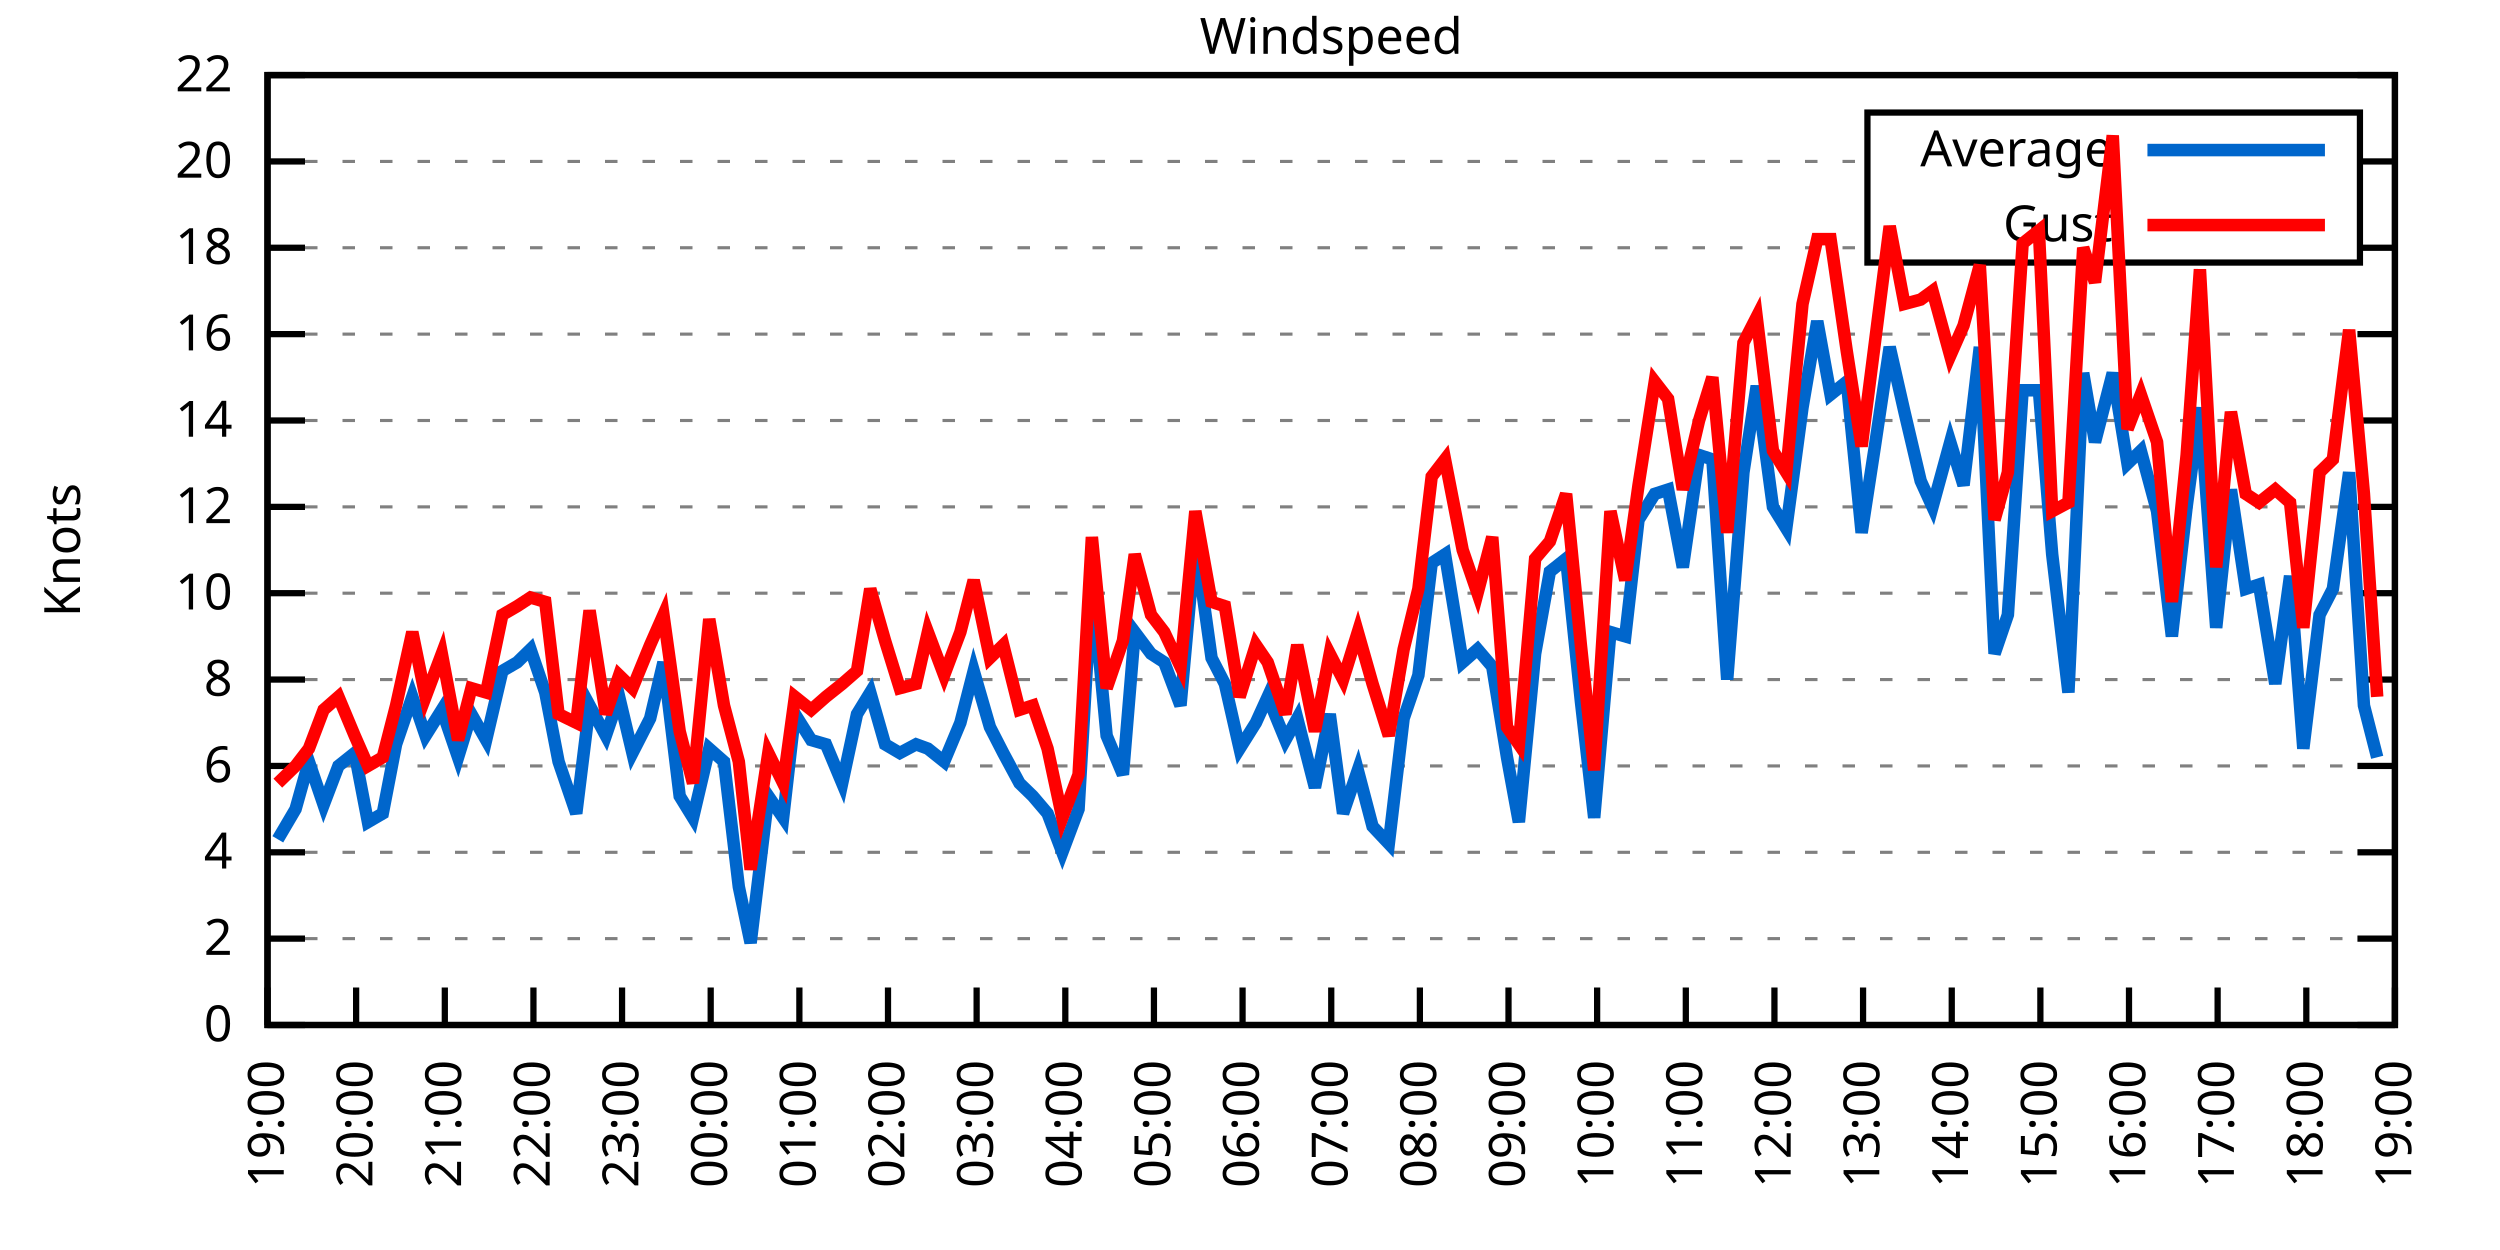
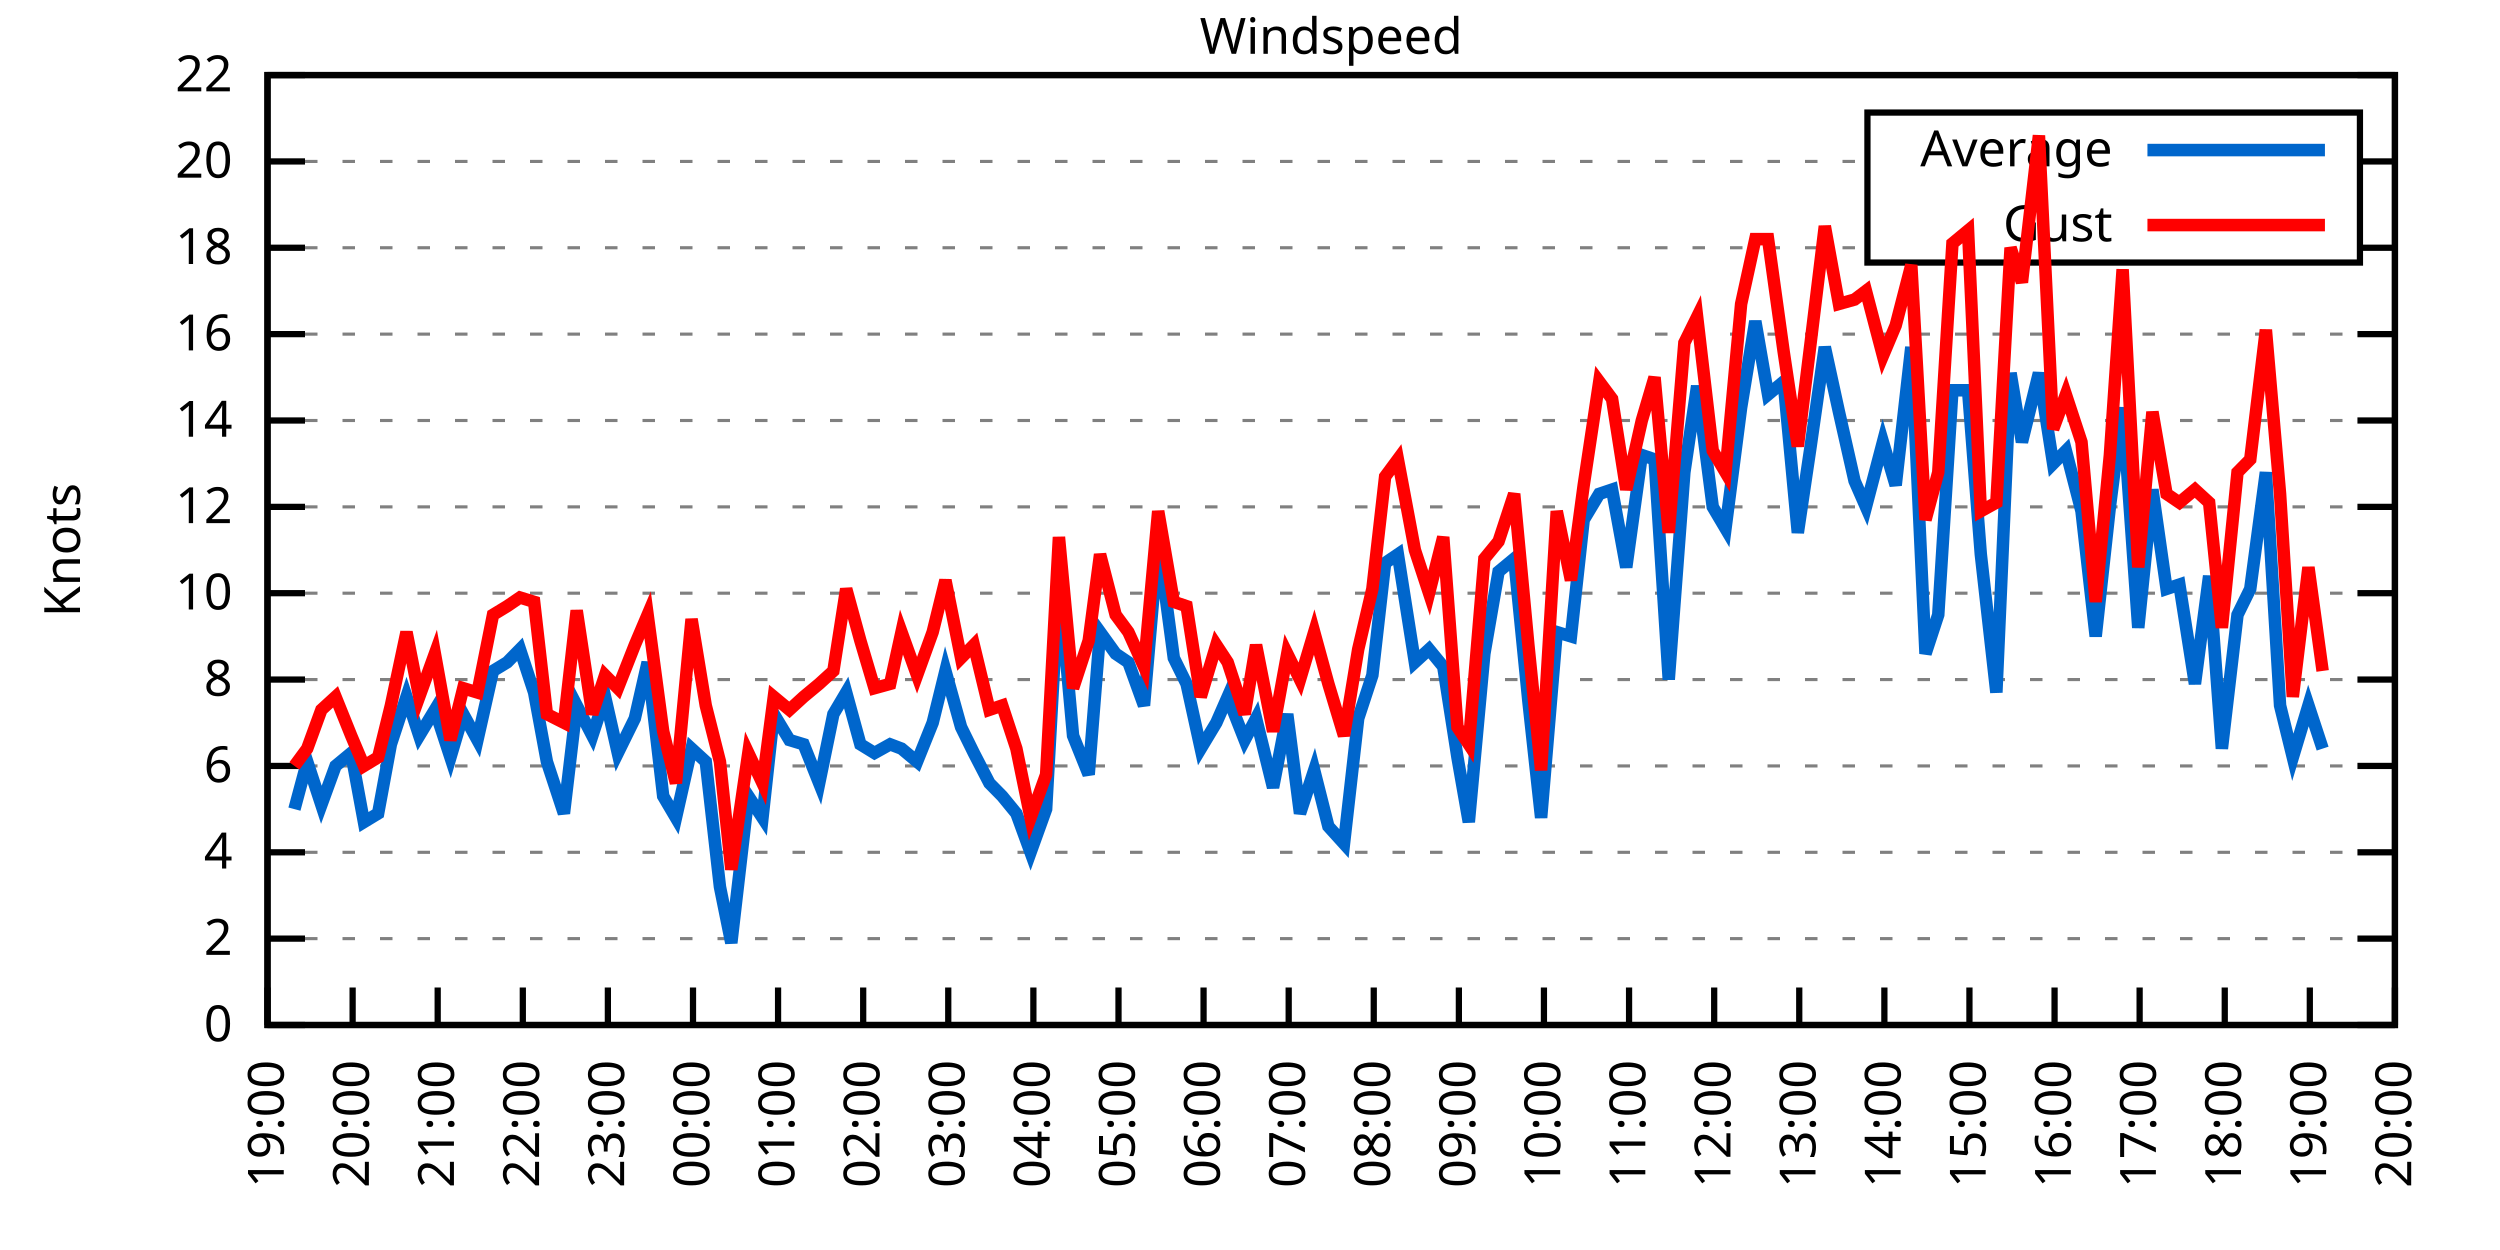
<svg xmlns="http://www.w3.org/2000/svg" xmlns:xlink="http://www.w3.org/1999/xlink" width="400" height="200" viewBox="0 0 400 200">
  <g id="gnuplot_canvas">
    <rect x="0" y="0" width="400" height="200" fill="none" />
    <defs>
      <circle id="gpDot" r="0.5" stroke-width="0.5" stroke="currentColor" />
      <path id="gpPt0" stroke-width="0.333" stroke="currentColor" d="M-1,0 h2 M0,-1 v2" />
      <path id="gpPt1" stroke-width="0.333" stroke="currentColor" d="M-1,-1 L1,1 M1,-1 L-1,1" />
      <path id="gpPt2" stroke-width="0.333" stroke="currentColor" d="M-1,0 L1,0 M0,-1 L0,1 M-1,-1 L1,1 M-1,1 L1,-1" />
      <rect id="gpPt3" stroke-width="0.333" stroke="currentColor" x="-1" y="-1" width="2" height="2" />
      <rect id="gpPt4" stroke-width="0.333" stroke="currentColor" fill="currentColor" x="-1" y="-1" width="2" height="2" />
      <circle id="gpPt5" stroke-width="0.333" stroke="currentColor" cx="0" cy="0" r="1" />
      <use xlink:href="#gpPt5" id="gpPt6" fill="currentColor" stroke="none" />
      <path id="gpPt7" stroke-width="0.333" stroke="currentColor" d="M0,-1.33 L-1.33,0.67 L1.33,0.67 z" />
      <use xlink:href="#gpPt7" id="gpPt8" fill="currentColor" stroke="none" />
      <use xlink:href="#gpPt7" id="gpPt9" stroke="currentColor" transform="rotate(180)" />
      <use xlink:href="#gpPt9" id="gpPt10" fill="currentColor" stroke="none" />
      <use xlink:href="#gpPt3" id="gpPt11" stroke="currentColor" transform="rotate(45)" />
      <use xlink:href="#gpPt11" id="gpPt12" fill="currentColor" stroke="none" />
      <path id="gpPt13" stroke-width="0.333" stroke="currentColor" d="M0,1.330 L1.265,0.411 L0.782,-1.067 L-0.782,-1.076 L-1.265,0.411 z" />
      <use xlink:href="#gpPt13" id="gpPt14" fill="currentColor" stroke="none" />
      <filter id="textbox" filterUnits="objectBoundingBox" x="0" y="0" height="1" width="1">
        <feFlood flood-color="white" flood-opacity="1" result="bgnd" />
        <feComposite in="SourceGraphic" in2="bgnd" operator="atop" />
      </filter>
      <filter id="greybox" filterUnits="objectBoundingBox" x="0" y="0" height="1" width="1">
        <feFlood flood-color="lightgrey" flood-opacity="1" result="grey" />
        <feComposite in="SourceGraphic" in2="grey" operator="atop" />
      </filter>
    </defs>
    <g fill="none" color="white" stroke="currentColor" stroke-width="1.00" stroke-linecap="butt" stroke-linejoin="miter">
</g>
    <g fill="none" color="black" stroke="currentColor" stroke-width="1.00" stroke-linecap="butt" stroke-linejoin="miter">
      <g stroke="none" shape-rendering="crispEdges">
        <polygon fill="rgb(255, 255, 255)" points="42.80,164.00 383.18,164.00 383.18,12.02 42.80,12.02 " />
      </g>
    </g>
    <g fill="none" color="black" stroke="currentColor" stroke-width="1.00" stroke-linecap="butt" stroke-linejoin="miter">
</g>
    <g fill="none" color="black" stroke="black" stroke-width="0.50" stroke-linecap="butt" stroke-linejoin="miter">
</g>
    <g fill="none" color="gray" stroke="currentColor" stroke-width="0.50" stroke-linecap="butt" stroke-linejoin="miter">
      <path stroke="gray" stroke-dasharray="2,4" class="gridline" d="M42.80,164.00 L383.19,164.00  " />
    </g>
    <g fill="none" color="gray" stroke="gray" stroke-width="1.00" stroke-linecap="butt" stroke-linejoin="miter">
</g>
    <g fill="none" color="black" stroke="currentColor" stroke-width="1.00" stroke-linecap="butt" stroke-linejoin="miter">
      <path stroke="black" d="M42.80,164.00 L48.80,164.00 M383.19,164.00 L377.19,164.00  " />
      <g transform="translate(37.20,166.60)" stroke="none" fill="black" font-family="Sans" font-size="8.00" text-anchor="end">
        <text>
          <tspan font-family="Sans"> 0</tspan>
        </text>
      </g>
    </g>
    <g fill="none" color="black" stroke="currentColor" stroke-width="1.00" stroke-linecap="butt" stroke-linejoin="miter">
</g>
    <g fill="none" color="black" stroke="black" stroke-width="0.50" stroke-linecap="butt" stroke-linejoin="miter">
</g>
    <g fill="none" color="gray" stroke="currentColor" stroke-width="0.50" stroke-linecap="butt" stroke-linejoin="miter">
      <path stroke="gray" stroke-dasharray="2,4" class="gridline" d="M42.80,150.18 L383.19,150.18  " />
    </g>
    <g fill="none" color="gray" stroke="gray" stroke-width="1.00" stroke-linecap="butt" stroke-linejoin="miter">
</g>
    <g fill="none" color="black" stroke="currentColor" stroke-width="1.00" stroke-linecap="butt" stroke-linejoin="miter">
      <path stroke="black" d="M42.80,150.18 L48.80,150.18 M383.19,150.18 L377.19,150.18  " />
      <g transform="translate(37.20,152.78)" stroke="none" fill="black" font-family="Sans" font-size="8.00" text-anchor="end">
        <text>
          <tspan font-family="Sans"> 2</tspan>
        </text>
      </g>
    </g>
    <g fill="none" color="black" stroke="currentColor" stroke-width="1.00" stroke-linecap="butt" stroke-linejoin="miter">
</g>
    <g fill="none" color="black" stroke="black" stroke-width="0.50" stroke-linecap="butt" stroke-linejoin="miter">
</g>
    <g fill="none" color="gray" stroke="currentColor" stroke-width="0.50" stroke-linecap="butt" stroke-linejoin="miter">
      <path stroke="gray" stroke-dasharray="2,4" class="gridline" d="M42.80,136.37 L383.19,136.37  " />
    </g>
    <g fill="none" color="gray" stroke="gray" stroke-width="1.00" stroke-linecap="butt" stroke-linejoin="miter">
</g>
    <g fill="none" color="black" stroke="currentColor" stroke-width="1.00" stroke-linecap="butt" stroke-linejoin="miter">
      <path stroke="black" d="M42.80,136.37 L48.80,136.37 M383.19,136.37 L377.19,136.37  " />
      <g transform="translate(37.20,138.97)" stroke="none" fill="black" font-family="Sans" font-size="8.00" text-anchor="end">
        <text>
          <tspan font-family="Sans"> 4</tspan>
        </text>
      </g>
    </g>
    <g fill="none" color="black" stroke="currentColor" stroke-width="1.00" stroke-linecap="butt" stroke-linejoin="miter">
</g>
    <g fill="none" color="black" stroke="black" stroke-width="0.50" stroke-linecap="butt" stroke-linejoin="miter">
</g>
    <g fill="none" color="gray" stroke="currentColor" stroke-width="0.50" stroke-linecap="butt" stroke-linejoin="miter">
      <path stroke="gray" stroke-dasharray="2,4" class="gridline" d="M42.80,122.55 L383.19,122.55  " />
    </g>
    <g fill="none" color="gray" stroke="gray" stroke-width="1.00" stroke-linecap="butt" stroke-linejoin="miter">
</g>
    <g fill="none" color="black" stroke="currentColor" stroke-width="1.00" stroke-linecap="butt" stroke-linejoin="miter">
      <path stroke="black" d="M42.80,122.55 L48.80,122.55 M383.19,122.55 L377.19,122.55  " />
      <g transform="translate(37.20,125.15)" stroke="none" fill="black" font-family="Sans" font-size="8.00" text-anchor="end">
        <text>
          <tspan font-family="Sans"> 6</tspan>
        </text>
      </g>
    </g>
    <g fill="none" color="black" stroke="currentColor" stroke-width="1.00" stroke-linecap="butt" stroke-linejoin="miter">
</g>
    <g fill="none" color="black" stroke="black" stroke-width="0.50" stroke-linecap="butt" stroke-linejoin="miter">
</g>
    <g fill="none" color="gray" stroke="currentColor" stroke-width="0.50" stroke-linecap="butt" stroke-linejoin="miter">
      <path stroke="gray" stroke-dasharray="2,4" class="gridline" d="M42.80,108.73 L383.19,108.73  " />
    </g>
    <g fill="none" color="gray" stroke="gray" stroke-width="1.00" stroke-linecap="butt" stroke-linejoin="miter">
</g>
    <g fill="none" color="black" stroke="currentColor" stroke-width="1.00" stroke-linecap="butt" stroke-linejoin="miter">
      <path stroke="black" d="M42.80,108.73 L48.80,108.73 M383.19,108.73 L377.19,108.73  " />
      <g transform="translate(37.20,111.33)" stroke="none" fill="black" font-family="Sans" font-size="8.00" text-anchor="end">
        <text>
          <tspan font-family="Sans"> 8</tspan>
        </text>
      </g>
    </g>
    <g fill="none" color="black" stroke="currentColor" stroke-width="1.00" stroke-linecap="butt" stroke-linejoin="miter">
</g>
    <g fill="none" color="black" stroke="black" stroke-width="0.50" stroke-linecap="butt" stroke-linejoin="miter">
</g>
    <g fill="none" color="gray" stroke="currentColor" stroke-width="0.50" stroke-linecap="butt" stroke-linejoin="miter">
      <path stroke="gray" stroke-dasharray="2,4" class="gridline" d="M42.80,94.91 L383.19,94.91  " />
    </g>
    <g fill="none" color="gray" stroke="gray" stroke-width="1.00" stroke-linecap="butt" stroke-linejoin="miter">
</g>
    <g fill="none" color="black" stroke="currentColor" stroke-width="1.00" stroke-linecap="butt" stroke-linejoin="miter">
      <path stroke="black" d="M42.80,94.91 L48.80,94.91 M383.19,94.91 L377.19,94.91  " />
      <g transform="translate(37.20,97.51)" stroke="none" fill="black" font-family="Sans" font-size="8.00" text-anchor="end">
        <text>
          <tspan font-family="Sans"> 10</tspan>
        </text>
      </g>
    </g>
    <g fill="none" color="black" stroke="currentColor" stroke-width="1.00" stroke-linecap="butt" stroke-linejoin="miter">
</g>
    <g fill="none" color="black" stroke="black" stroke-width="0.50" stroke-linecap="butt" stroke-linejoin="miter">
</g>
    <g fill="none" color="gray" stroke="currentColor" stroke-width="0.50" stroke-linecap="butt" stroke-linejoin="miter">
      <path stroke="gray" stroke-dasharray="2,4" class="gridline" d="M42.80,81.10 L383.19,81.10  " />
    </g>
    <g fill="none" color="gray" stroke="gray" stroke-width="1.00" stroke-linecap="butt" stroke-linejoin="miter">
</g>
    <g fill="none" color="black" stroke="currentColor" stroke-width="1.00" stroke-linecap="butt" stroke-linejoin="miter">
      <path stroke="black" d="M42.80,81.10 L48.80,81.10 M383.19,81.10 L377.19,81.10  " />
      <g transform="translate(37.20,83.70)" stroke="none" fill="black" font-family="Sans" font-size="8.00" text-anchor="end">
        <text>
          <tspan font-family="Sans"> 12</tspan>
        </text>
      </g>
    </g>
    <g fill="none" color="black" stroke="currentColor" stroke-width="1.00" stroke-linecap="butt" stroke-linejoin="miter">
</g>
    <g fill="none" color="black" stroke="black" stroke-width="0.50" stroke-linecap="butt" stroke-linejoin="miter">
</g>
    <g fill="none" color="gray" stroke="currentColor" stroke-width="0.50" stroke-linecap="butt" stroke-linejoin="miter">
      <path stroke="gray" stroke-dasharray="2,4" class="gridline" d="M42.80,67.28 L383.19,67.28  " />
    </g>
    <g fill="none" color="gray" stroke="gray" stroke-width="1.00" stroke-linecap="butt" stroke-linejoin="miter">
</g>
    <g fill="none" color="black" stroke="currentColor" stroke-width="1.00" stroke-linecap="butt" stroke-linejoin="miter">
      <path stroke="black" d="M42.80,67.28 L48.80,67.28 M383.19,67.28 L377.19,67.28  " />
      <g transform="translate(37.20,69.88)" stroke="none" fill="black" font-family="Sans" font-size="8.00" text-anchor="end">
        <text>
          <tspan font-family="Sans"> 14</tspan>
        </text>
      </g>
    </g>
    <g fill="none" color="black" stroke="currentColor" stroke-width="1.00" stroke-linecap="butt" stroke-linejoin="miter">
</g>
    <g fill="none" color="black" stroke="black" stroke-width="0.50" stroke-linecap="butt" stroke-linejoin="miter">
</g>
    <g fill="none" color="gray" stroke="currentColor" stroke-width="0.50" stroke-linecap="butt" stroke-linejoin="miter">
      <path stroke="gray" stroke-dasharray="2,4" class="gridline" d="M42.80,53.46 L383.19,53.46  " />
    </g>
    <g fill="none" color="gray" stroke="gray" stroke-width="1.00" stroke-linecap="butt" stroke-linejoin="miter">
</g>
    <g fill="none" color="black" stroke="currentColor" stroke-width="1.00" stroke-linecap="butt" stroke-linejoin="miter">
      <path stroke="black" d="M42.80,53.46 L48.80,53.46 M383.19,53.46 L377.19,53.46  " />
      <g transform="translate(37.20,56.06)" stroke="none" fill="black" font-family="Sans" font-size="8.00" text-anchor="end">
        <text>
          <tspan font-family="Sans"> 16</tspan>
        </text>
      </g>
    </g>
    <g fill="none" color="black" stroke="currentColor" stroke-width="1.00" stroke-linecap="butt" stroke-linejoin="miter">
</g>
    <g fill="none" color="black" stroke="black" stroke-width="0.50" stroke-linecap="butt" stroke-linejoin="miter">
</g>
    <g fill="none" color="gray" stroke="currentColor" stroke-width="0.50" stroke-linecap="butt" stroke-linejoin="miter">
      <path stroke="gray" stroke-dasharray="2,4" class="gridline" d="M42.80,39.64 L298.79,39.64 M377.59,39.64 L383.19,39.64  " />
    </g>
    <g fill="none" color="gray" stroke="gray" stroke-width="1.00" stroke-linecap="butt" stroke-linejoin="miter">
</g>
    <g fill="none" color="black" stroke="currentColor" stroke-width="1.00" stroke-linecap="butt" stroke-linejoin="miter">
      <path stroke="black" d="M42.80,39.64 L48.80,39.64 M383.19,39.64 L377.19,39.64  " />
      <g transform="translate(37.20,42.24)" stroke="none" fill="black" font-family="Sans" font-size="8.00" text-anchor="end">
        <text>
          <tspan font-family="Sans"> 18</tspan>
        </text>
      </g>
    </g>
    <g fill="none" color="black" stroke="currentColor" stroke-width="1.00" stroke-linecap="butt" stroke-linejoin="miter">
</g>
    <g fill="none" color="black" stroke="black" stroke-width="0.50" stroke-linecap="butt" stroke-linejoin="miter">
</g>
    <g fill="none" color="gray" stroke="currentColor" stroke-width="0.50" stroke-linecap="butt" stroke-linejoin="miter">
      <path stroke="gray" stroke-dasharray="2,4" class="gridline" d="M42.80,25.83 L298.79,25.83 M377.59,25.83 L383.19,25.83  " />
    </g>
    <g fill="none" color="gray" stroke="gray" stroke-width="1.00" stroke-linecap="butt" stroke-linejoin="miter">
</g>
    <g fill="none" color="black" stroke="currentColor" stroke-width="1.00" stroke-linecap="butt" stroke-linejoin="miter">
      <path stroke="black" d="M42.80,25.83 L48.80,25.83 M383.19,25.83 L377.19,25.83  " />
      <g transform="translate(37.20,28.43)" stroke="none" fill="black" font-family="Sans" font-size="8.00" text-anchor="end">
        <text>
          <tspan font-family="Sans"> 20</tspan>
        </text>
      </g>
    </g>
    <g fill="none" color="black" stroke="currentColor" stroke-width="1.00" stroke-linecap="butt" stroke-linejoin="miter">
</g>
    <g fill="none" color="black" stroke="black" stroke-width="0.50" stroke-linecap="butt" stroke-linejoin="miter">
</g>
    <g fill="none" color="gray" stroke="currentColor" stroke-width="0.50" stroke-linecap="butt" stroke-linejoin="miter">
      <path stroke="gray" stroke-dasharray="2,4" class="gridline" d="M42.80,12.01 L383.19,12.01  " />
    </g>
    <g fill="none" color="gray" stroke="gray" stroke-width="1.00" stroke-linecap="butt" stroke-linejoin="miter">
</g>
    <g fill="none" color="black" stroke="currentColor" stroke-width="1.00" stroke-linecap="butt" stroke-linejoin="miter">
      <path stroke="black" d="M42.80,12.01 L48.80,12.01 M383.19,12.01 L377.19,12.01  " />
      <g transform="translate(37.20,14.61)" stroke="none" fill="black" font-family="Sans" font-size="8.00" text-anchor="end">
        <text>
          <tspan font-family="Sans"> 22</tspan>
        </text>
      </g>
    </g>
    <g fill="none" color="black" stroke="currentColor" stroke-width="1.00" stroke-linecap="butt" stroke-linejoin="miter">
      <path stroke="black" d="M42.80,164.00 L42.80,158.00  " />
      <g transform="translate(45.40,169.60) rotate(270.00)" stroke="none" fill="black" font-family="Sans" font-size="8.00" text-anchor="end">
        <text>
          <tspan font-family="Sans">19:00</tspan>
        </text>
      </g>
    </g>
    <g fill="none" color="black" stroke="currentColor" stroke-width="1.00" stroke-linecap="butt" stroke-linejoin="miter">
-       <path stroke="black" d="M56.98,164.00 L56.98,158.00  " />
-       <g transform="translate(59.58,169.60) rotate(270.00)" stroke="none" fill="black" font-family="Sans" font-size="8.00" text-anchor="end">
+       <path stroke="black" d="M56.42,164.00 L56.42,158.00  " />
+       <g transform="translate(59.02,169.60) rotate(270.00)" stroke="none" fill="black" font-family="Sans" font-size="8.00" text-anchor="end">
        <text>
          <tspan font-family="Sans">20:00</tspan>
        </text>
      </g>
    </g>
    <g fill="none" color="black" stroke="currentColor" stroke-width="1.00" stroke-linecap="butt" stroke-linejoin="miter">
-       <path stroke="black" d="M71.17,164.00 L71.17,158.00  " />
-       <g transform="translate(73.77,169.60) rotate(270.00)" stroke="none" fill="black" font-family="Sans" font-size="8.00" text-anchor="end">
+       <path stroke="black" d="M70.03,164.00 L70.03,158.00  " />
+       <g transform="translate(72.63,169.60) rotate(270.00)" stroke="none" fill="black" font-family="Sans" font-size="8.00" text-anchor="end">
        <text>
          <tspan font-family="Sans">21:00</tspan>
        </text>
      </g>
    </g>
    <g fill="none" color="black" stroke="currentColor" stroke-width="1.00" stroke-linecap="butt" stroke-linejoin="miter">
-       <path stroke="black" d="M85.35,164.00 L85.35,158.00  " />
-       <g transform="translate(87.95,169.60) rotate(270.00)" stroke="none" fill="black" font-family="Sans" font-size="8.00" text-anchor="end">
+       <path stroke="black" d="M83.65,164.00 L83.65,158.00  " />
+       <g transform="translate(86.25,169.60) rotate(270.00)" stroke="none" fill="black" font-family="Sans" font-size="8.00" text-anchor="end">
        <text>
          <tspan font-family="Sans">22:00</tspan>
        </text>
      </g>
    </g>
    <g fill="none" color="black" stroke="currentColor" stroke-width="1.00" stroke-linecap="butt" stroke-linejoin="miter">
-       <path stroke="black" d="M99.53,164.00 L99.53,158.00  " />
-       <g transform="translate(102.13,169.60) rotate(270.00)" stroke="none" fill="black" font-family="Sans" font-size="8.00" text-anchor="end">
+       <path stroke="black" d="M97.26,164.00 L97.26,158.00  " />
+       <g transform="translate(99.86,169.60) rotate(270.00)" stroke="none" fill="black" font-family="Sans" font-size="8.00" text-anchor="end">
        <text>
          <tspan font-family="Sans">23:00</tspan>
        </text>
      </g>
    </g>
    <g fill="none" color="black" stroke="currentColor" stroke-width="1.00" stroke-linecap="butt" stroke-linejoin="miter">
-       <path stroke="black" d="M113.71,164.00 L113.71,158.00  " />
-       <g transform="translate(116.31,169.60) rotate(270.00)" stroke="none" fill="black" font-family="Sans" font-size="8.00" text-anchor="end">
+       <path stroke="black" d="M110.88,164.00 L110.88,158.00  " />
+       <g transform="translate(113.48,169.60) rotate(270.00)" stroke="none" fill="black" font-family="Sans" font-size="8.00" text-anchor="end">
        <text>
          <tspan font-family="Sans">00:00</tspan>
        </text>
      </g>
    </g>
    <g fill="none" color="black" stroke="currentColor" stroke-width="1.00" stroke-linecap="butt" stroke-linejoin="miter">
-       <path stroke="black" d="M127.90,164.00 L127.90,158.00  " />
-       <g transform="translate(130.50,169.60) rotate(270.00)" stroke="none" fill="black" font-family="Sans" font-size="8.00" text-anchor="end">
+       <path stroke="black" d="M124.49,164.00 L124.49,158.00  " />
+       <g transform="translate(127.09,169.60) rotate(270.00)" stroke="none" fill="black" font-family="Sans" font-size="8.00" text-anchor="end">
        <text>
          <tspan font-family="Sans">01:00</tspan>
        </text>
      </g>
    </g>
    <g fill="none" color="black" stroke="currentColor" stroke-width="1.00" stroke-linecap="butt" stroke-linejoin="miter">
-       <path stroke="black" d="M142.08,164.00 L142.08,158.00  " />
-       <g transform="translate(144.68,169.60) rotate(270.00)" stroke="none" fill="black" font-family="Sans" font-size="8.00" text-anchor="end">
+       <path stroke="black" d="M138.11,164.00 L138.11,158.00  " />
+       <g transform="translate(140.71,169.60) rotate(270.00)" stroke="none" fill="black" font-family="Sans" font-size="8.00" text-anchor="end">
        <text>
          <tspan font-family="Sans">02:00</tspan>
        </text>
      </g>
    </g>
    <g fill="none" color="black" stroke="currentColor" stroke-width="1.00" stroke-linecap="butt" stroke-linejoin="miter">
-       <path stroke="black" d="M156.26,164.00 L156.26,158.00  " />
-       <g transform="translate(158.86,169.60) rotate(270.00)" stroke="none" fill="black" font-family="Sans" font-size="8.00" text-anchor="end">
+       <path stroke="black" d="M151.72,164.00 L151.72,158.00  " />
+       <g transform="translate(154.32,169.60) rotate(270.00)" stroke="none" fill="black" font-family="Sans" font-size="8.00" text-anchor="end">
        <text>
          <tspan font-family="Sans">03:00</tspan>
        </text>
      </g>
    </g>
    <g fill="none" color="black" stroke="currentColor" stroke-width="1.00" stroke-linecap="butt" stroke-linejoin="miter">
-       <path stroke="black" d="M170.45,164.00 L170.45,158.00  " />
-       <g transform="translate(173.05,169.60) rotate(270.00)" stroke="none" fill="black" font-family="Sans" font-size="8.00" text-anchor="end">
+       <path stroke="black" d="M165.34,164.00 L165.34,158.00  " />
+       <g transform="translate(167.94,169.60) rotate(270.00)" stroke="none" fill="black" font-family="Sans" font-size="8.00" text-anchor="end">
        <text>
          <tspan font-family="Sans">04:00</tspan>
        </text>
      </g>
    </g>
    <g fill="none" color="black" stroke="currentColor" stroke-width="1.00" stroke-linecap="butt" stroke-linejoin="miter">
-       <path stroke="black" d="M184.63,164.00 L184.63,158.00  " />
-       <g transform="translate(187.23,169.60) rotate(270.00)" stroke="none" fill="black" font-family="Sans" font-size="8.00" text-anchor="end">
+       <path stroke="black" d="M178.96,164.00 L178.96,158.00  " />
+       <g transform="translate(181.56,169.60) rotate(270.00)" stroke="none" fill="black" font-family="Sans" font-size="8.00" text-anchor="end">
        <text>
          <tspan font-family="Sans">05:00</tspan>
        </text>
      </g>
    </g>
    <g fill="none" color="black" stroke="currentColor" stroke-width="1.00" stroke-linecap="butt" stroke-linejoin="miter">
-       <path stroke="black" d="M198.81,164.00 L198.81,158.00  " />
-       <g transform="translate(201.41,169.60) rotate(270.00)" stroke="none" fill="black" font-family="Sans" font-size="8.00" text-anchor="end">
+       <path stroke="black" d="M192.57,164.00 L192.57,158.00  " />
+       <g transform="translate(195.17,169.60) rotate(270.00)" stroke="none" fill="black" font-family="Sans" font-size="8.00" text-anchor="end">
        <text>
          <tspan font-family="Sans">06:00</tspan>
        </text>
      </g>
    </g>
    <g fill="none" color="black" stroke="currentColor" stroke-width="1.00" stroke-linecap="butt" stroke-linejoin="miter">
-       <path stroke="black" d="M213.00,164.00 L213.00,158.00  " />
-       <g transform="translate(215.60,169.60) rotate(270.00)" stroke="none" fill="black" font-family="Sans" font-size="8.00" text-anchor="end">
+       <path stroke="black" d="M206.19,164.00 L206.19,158.00  " />
+       <g transform="translate(208.79,169.60) rotate(270.00)" stroke="none" fill="black" font-family="Sans" font-size="8.00" text-anchor="end">
        <text>
          <tspan font-family="Sans">07:00</tspan>
        </text>
      </g>
    </g>
    <g fill="none" color="black" stroke="currentColor" stroke-width="1.00" stroke-linecap="butt" stroke-linejoin="miter">
-       <path stroke="black" d="M227.18,164.00 L227.18,158.00  " />
-       <g transform="translate(229.78,169.60) rotate(270.00)" stroke="none" fill="black" font-family="Sans" font-size="8.00" text-anchor="end">
+       <path stroke="black" d="M219.80,164.00 L219.80,158.00  " />
+       <g transform="translate(222.40,169.60) rotate(270.00)" stroke="none" fill="black" font-family="Sans" font-size="8.00" text-anchor="end">
        <text>
          <tspan font-family="Sans">08:00</tspan>
        </text>
      </g>
    </g>
    <g fill="none" color="black" stroke="currentColor" stroke-width="1.00" stroke-linecap="butt" stroke-linejoin="miter">
-       <path stroke="black" d="M241.36,164.00 L241.36,158.00  " />
-       <g transform="translate(243.96,169.60) rotate(270.00)" stroke="none" fill="black" font-family="Sans" font-size="8.00" text-anchor="end">
+       <path stroke="black" d="M233.42,164.00 L233.42,158.00  " />
+       <g transform="translate(236.02,169.60) rotate(270.00)" stroke="none" fill="black" font-family="Sans" font-size="8.00" text-anchor="end">
        <text>
          <tspan font-family="Sans">09:00</tspan>
        </text>
      </g>
    </g>
    <g fill="none" color="black" stroke="currentColor" stroke-width="1.00" stroke-linecap="butt" stroke-linejoin="miter">
-       <path stroke="black" d="M255.54,164.00 L255.54,158.00  " />
-       <g transform="translate(258.14,169.60) rotate(270.00)" stroke="none" fill="black" font-family="Sans" font-size="8.00" text-anchor="end">
+       <path stroke="black" d="M247.03,164.00 L247.03,158.00  " />
+       <g transform="translate(249.63,169.60) rotate(270.00)" stroke="none" fill="black" font-family="Sans" font-size="8.00" text-anchor="end">
        <text>
          <tspan font-family="Sans">10:00</tspan>
        </text>
      </g>
    </g>
    <g fill="none" color="black" stroke="currentColor" stroke-width="1.00" stroke-linecap="butt" stroke-linejoin="miter">
-       <path stroke="black" d="M269.73,164.00 L269.73,158.00  " />
-       <g transform="translate(272.33,169.60) rotate(270.00)" stroke="none" fill="black" font-family="Sans" font-size="8.00" text-anchor="end">
+       <path stroke="black" d="M260.65,164.00 L260.65,158.00  " />
+       <g transform="translate(263.25,169.60) rotate(270.00)" stroke="none" fill="black" font-family="Sans" font-size="8.00" text-anchor="end">
        <text>
          <tspan font-family="Sans">11:00</tspan>
        </text>
      </g>
    </g>
    <g fill="none" color="black" stroke="currentColor" stroke-width="1.00" stroke-linecap="butt" stroke-linejoin="miter">
-       <path stroke="black" d="M283.91,164.00 L283.91,158.00  " />
-       <g transform="translate(286.51,169.60) rotate(270.00)" stroke="none" fill="black" font-family="Sans" font-size="8.00" text-anchor="end">
+       <path stroke="black" d="M274.27,164.00 L274.27,158.00  " />
+       <g transform="translate(276.87,169.60) rotate(270.00)" stroke="none" fill="black" font-family="Sans" font-size="8.00" text-anchor="end">
        <text>
          <tspan font-family="Sans">12:00</tspan>
        </text>
      </g>
    </g>
    <g fill="none" color="black" stroke="currentColor" stroke-width="1.00" stroke-linecap="butt" stroke-linejoin="miter">
-       <path stroke="black" d="M298.09,164.00 L298.09,158.00  " />
-       <g transform="translate(300.69,169.60) rotate(270.00)" stroke="none" fill="black" font-family="Sans" font-size="8.00" text-anchor="end">
+       <path stroke="black" d="M287.88,164.00 L287.88,158.00  " />
+       <g transform="translate(290.48,169.60) rotate(270.00)" stroke="none" fill="black" font-family="Sans" font-size="8.00" text-anchor="end">
        <text>
          <tspan font-family="Sans">13:00</tspan>
        </text>
      </g>
    </g>
    <g fill="none" color="black" stroke="currentColor" stroke-width="1.00" stroke-linecap="butt" stroke-linejoin="miter">
-       <path stroke="black" d="M312.28,164.00 L312.28,158.00  " />
-       <g transform="translate(314.88,169.60) rotate(270.00)" stroke="none" fill="black" font-family="Sans" font-size="8.00" text-anchor="end">
+       <path stroke="black" d="M301.50,164.00 L301.50,158.00  " />
+       <g transform="translate(304.10,169.60) rotate(270.00)" stroke="none" fill="black" font-family="Sans" font-size="8.00" text-anchor="end">
        <text>
          <tspan font-family="Sans">14:00</tspan>
        </text>
      </g>
    </g>
    <g fill="none" color="black" stroke="currentColor" stroke-width="1.00" stroke-linecap="butt" stroke-linejoin="miter">
-       <path stroke="black" d="M326.46,164.00 L326.46,158.00  " />
-       <g transform="translate(329.06,169.60) rotate(270.00)" stroke="none" fill="black" font-family="Sans" font-size="8.00" text-anchor="end">
+       <path stroke="black" d="M315.11,164.00 L315.11,158.00  " />
+       <g transform="translate(317.71,169.60) rotate(270.00)" stroke="none" fill="black" font-family="Sans" font-size="8.00" text-anchor="end">
        <text>
          <tspan font-family="Sans">15:00</tspan>
        </text>
      </g>
    </g>
    <g fill="none" color="black" stroke="currentColor" stroke-width="1.00" stroke-linecap="butt" stroke-linejoin="miter">
-       <path stroke="black" d="M340.64,164.00 L340.64,158.00  " />
-       <g transform="translate(343.24,169.60) rotate(270.00)" stroke="none" fill="black" font-family="Sans" font-size="8.00" text-anchor="end">
+       <path stroke="black" d="M328.73,164.00 L328.73,158.00  " />
+       <g transform="translate(331.33,169.60) rotate(270.00)" stroke="none" fill="black" font-family="Sans" font-size="8.00" text-anchor="end">
        <text>
          <tspan font-family="Sans">16:00</tspan>
        </text>
      </g>
    </g>
    <g fill="none" color="black" stroke="currentColor" stroke-width="1.00" stroke-linecap="butt" stroke-linejoin="miter">
-       <path stroke="black" d="M354.82,164.00 L354.82,158.00  " />
-       <g transform="translate(357.42,169.60) rotate(270.00)" stroke="none" fill="black" font-family="Sans" font-size="8.00" text-anchor="end">
+       <path stroke="black" d="M342.34,164.00 L342.34,158.00  " />
+       <g transform="translate(344.94,169.60) rotate(270.00)" stroke="none" fill="black" font-family="Sans" font-size="8.00" text-anchor="end">
        <text>
          <tspan font-family="Sans">17:00</tspan>
        </text>
      </g>
    </g>
    <g fill="none" color="black" stroke="currentColor" stroke-width="1.00" stroke-linecap="butt" stroke-linejoin="miter">
-       <path stroke="black" d="M369.01,164.00 L369.01,158.00  " />
-       <g transform="translate(371.61,169.60) rotate(270.00)" stroke="none" fill="black" font-family="Sans" font-size="8.00" text-anchor="end">
+       <path stroke="black" d="M355.96,164.00 L355.96,158.00  " />
+       <g transform="translate(358.56,169.60) rotate(270.00)" stroke="none" fill="black" font-family="Sans" font-size="8.00" text-anchor="end">
        <text>
          <tspan font-family="Sans">18:00</tspan>
+         </text>
+       </g>
+     </g>
+     <g fill="none" color="black" stroke="currentColor" stroke-width="1.00" stroke-linecap="butt" stroke-linejoin="miter">
+       <path stroke="black" d="M369.57,164.00 L369.57,158.00  " />
+       <g transform="translate(372.17,169.60) rotate(270.00)" stroke="none" fill="black" font-family="Sans" font-size="8.00" text-anchor="end">
+         <text>
+           <tspan font-family="Sans">19:00</tspan>
        </text>
      </g>
    </g>
    <g fill="none" color="black" stroke="currentColor" stroke-width="1.00" stroke-linecap="butt" stroke-linejoin="miter">
      <path stroke="black" d="M383.19,164.00 L383.19,158.00  " />
      <g transform="translate(385.79,169.60) rotate(270.00)" stroke="none" fill="black" font-family="Sans" font-size="8.00" text-anchor="end">
        <text>
-           <tspan font-family="Sans">19:00</tspan>
+           <tspan font-family="Sans">20:00</tspan>
        </text>
      </g>
    </g>
    <g fill="none" color="black" stroke="currentColor" stroke-width="1.00" stroke-linecap="butt" stroke-linejoin="miter">
</g>
    <g fill="none" color="black" stroke="currentColor" stroke-width="1.00" stroke-linecap="butt" stroke-linejoin="miter">
      <path stroke="black" d="M42.80,12.01 L42.80,164.00 L383.19,164.00 L383.19,12.01 L42.80,12.01 Z  " />
    </g>
    <g fill="none" color="black" stroke="currentColor" stroke-width="1.00" stroke-linecap="butt" stroke-linejoin="miter">
</g>
    <g fill="none" color="black" stroke="currentColor" stroke-width="1.00" stroke-linecap="butt" stroke-linejoin="miter">
      <path stroke="black" d="M298.79,42.01 L298.79,18.01 L377.59,18.01 L377.59,42.01 L298.79,42.01 Z  " />
    </g>
    <g id="Windspeed_plot_1">
      <g fill="none" color="white" stroke="black" stroke-width="2.00" stroke-linecap="butt" stroke-linejoin="miter">
</g>
      <g fill="none" color="black" stroke="currentColor" stroke-width="2.00" stroke-linecap="butt" stroke-linejoin="miter">
        <g transform="translate(337.99,26.61)" stroke="none" fill="black" font-family="Sans" font-size="8.00" text-anchor="end">
          <text>
            <tspan font-family="Sans">Average</tspan>
          </text>
        </g>
      </g>
      <g fill="none" color="black" stroke="currentColor" stroke-width="2.00" stroke-linecap="butt" stroke-linejoin="miter">
-         <path stroke="rgb(  0, 102, 204)" d="M343.59,24.01 L371.99,24.01 M44.45,134.29 L47.29,129.46 L49.42,121.86 L51.78,128.77 L54.15,122.55 L56.75,120.48   L58.87,131.53 L61.24,130.15 L63.37,119.09 L65.97,111.49 L68.09,117.71 L70.69,113.57 L73.29,121.17 L75.42,114.26   L77.78,118.40 L80.38,107.35 L82.75,105.97 L84.88,103.89 L87.24,110.80 L89.37,121.86 L92.20,130.15 L94.33,112.88   L96.93,117.71 L99.06,111.49 L101.19,120.48 L104.02,114.95 L106.15,105.97 L108.75,127.38 L110.88,130.84 L113.48,119.78   L115.84,121.86 L118.21,141.89 L120.10,150.87 L122.93,127.38 L125.30,130.84 L127.19,114.26 L129.79,118.40 L132.15,119.09   L134.75,125.31 L137.12,114.26 L139.24,110.80 L141.61,119.09 L143.97,120.48 L146.57,119.09 L148.46,119.78 L151.06,121.86   L153.66,115.64 L155.79,107.35 L158.39,116.33 L160.52,120.48 L163.12,125.31 L165.25,127.38 L167.61,130.15 L169.97,136.37   L172.57,129.46 L174.70,92.84 L177.06,117.71 L179.67,123.93 L181.56,101.13 L184.16,104.59 L186.28,105.97 L188.88,112.88   L191.25,86.62 L193.85,105.28 L195.98,109.42 L198.34,119.78 L200.94,115.64 L202.83,111.49 L205.67,118.40 L207.56,114.95   L210.39,126.00 L212.76,114.26 L214.89,130.15 L217.25,123.24 L219.61,132.22 L222.21,134.98 L224.58,114.95 L226.94,108.04   L229.07,90.08 L231.20,88.70 L234.03,105.97 L236.40,103.89 L238.76,106.66 L241.12,121.17 L243.02,131.53 L245.62,104.59   L247.98,91.46 L250.58,89.39 L252.94,112.19 L255.07,130.84 L257.67,101.13 L260.04,101.82 L262.16,83.17 L264.76,79.02   L266.89,78.33 L269.25,90.77 L271.85,72.81 L273.98,73.50 L276.35,108.73 L278.95,75.57 L281.07,61.75 L283.67,81.10   L285.80,84.55 L288.40,65.21 L290.76,51.39 L292.89,63.13 L295.49,61.06 L297.86,85.24 L299.98,71.42 L302.35,55.53   L304.71,65.90 L307.31,76.95 L309.20,81.10 L312.04,70.73 L314.17,77.64 L316.77,55.53 L319.13,104.59 L321.26,98.37   L323.62,62.44 L326.22,62.44 L328.35,88.70 L330.95,110.80 L333.31,59.68 L335.20,70.73 L338.04,59.68 L340.40,74.19   L342.53,72.12 L345.13,81.79 L347.50,101.82 L349.86,81.10 L351.99,65.21 L354.59,100.44 L356.95,78.33 L359.32,94.22   L361.44,93.53 L364.04,109.42 L366.41,92.15 L368.53,119.78 L371.13,98.37 L373.26,94.22 L375.86,75.57 L378.23,112.88   L380.35,121.17  " />
+         <path stroke="rgb(  0, 102, 204)" d="M343.59,24.01 L371.99,24.01 M47.11,129.46 L49.15,121.86 L51.42,128.77 L53.69,122.55 L56.19,120.48 L58.23,131.53   L60.50,130.15 L62.54,119.09 L65.04,111.49 L67.08,117.71 L69.58,113.57 L72.07,121.17 L74.12,114.26 L76.39,118.40   L78.88,107.35 L81.15,105.97 L83.19,103.89 L85.46,110.80 L87.50,121.86 L90.23,130.15 L92.27,112.88 L94.77,117.71   L96.81,111.49 L98.85,120.48 L101.57,114.95 L103.62,105.97 L106.11,127.38 L108.15,130.84 L110.65,119.78 L112.92,121.86   L115.19,141.89 L117.01,150.87 L119.73,127.38 L122.00,130.84 L123.81,114.26 L126.31,118.40 L128.58,119.09 L131.07,125.31   L133.34,114.26 L135.39,110.80 L137.66,119.09 L139.92,120.48 L142.42,119.09 L144.24,119.78 L146.73,121.86 L149.23,115.64   L151.27,107.35 L153.77,116.33 L155.81,120.48 L158.31,125.31 L160.35,127.38 L162.62,130.15 L164.89,136.37 L167.38,129.46   L169.43,92.84 L171.69,117.71 L174.19,123.93 L176.01,101.13 L178.50,104.59 L180.54,105.97 L183.04,112.88 L185.31,86.62   L187.81,105.28 L189.85,109.42 L192.12,119.78 L194.61,115.64 L196.43,111.49 L199.15,118.40 L200.97,114.95 L203.69,126.00   L205.96,114.26 L208.00,130.15 L210.27,123.24 L212.54,132.22 L215.04,134.98 L217.31,114.95 L219.58,108.04 L221.62,90.08   L223.66,88.70 L226.38,105.97 L228.65,103.89 L230.92,106.66 L233.19,121.17 L235.01,131.53 L237.50,104.59 L239.77,91.46   L242.27,89.39 L244.54,112.19 L246.58,130.84 L249.08,101.13 L251.35,101.82 L253.39,83.17 L255.88,79.02 L257.93,78.33   L260.20,90.77 L262.69,72.81 L264.73,73.50 L267.00,108.73 L269.50,75.57 L271.54,61.75 L274.04,81.10 L276.08,84.55   L278.58,65.21 L280.85,51.39 L282.89,63.13 L285.38,61.06 L287.65,85.24 L289.70,71.42 L291.97,55.53 L294.23,65.90   L296.73,76.95 L298.55,81.10 L301.27,70.73 L303.31,77.64 L305.81,55.53 L308.08,104.59 L310.12,98.37 L312.39,62.44   L314.89,62.44 L316.93,88.70 L319.42,110.80 L321.69,59.68 L323.51,70.73 L326.23,59.68 L328.50,74.19 L330.54,72.12   L333.04,81.79 L335.31,101.82 L337.58,81.10 L339.62,65.21 L342.12,100.44 L344.39,78.33 L346.65,94.22 L348.70,93.53   L351.19,109.42 L353.46,92.15 L355.50,119.78 L358.00,98.37 L360.04,94.22 L362.54,75.57 L364.81,112.88 L366.85,121.17   L369.35,112.88 L371.62,119.78  " />
      </g>
    </g>
    <g id="Windspeed_plot_2">
      <g fill="none" color="black" stroke="currentColor" stroke-width="2.00" stroke-linecap="butt" stroke-linejoin="miter">
        <g transform="translate(337.99,38.61)" stroke="none" fill="black" font-family="Sans" font-size="8.00" text-anchor="end">
          <text>
            <tspan font-family="Sans">Gust</tspan>
          </text>
        </g>
      </g>
      <g fill="none" color="black" stroke="currentColor" stroke-width="2.00" stroke-linecap="butt" stroke-linejoin="miter">
-         <path stroke="rgb(255,   0,   0)" d="M343.59,36.01 L371.99,36.01 M44.45,125.31 L47.29,122.55 L49.42,119.78 L51.78,113.57 L54.15,111.49 L56.75,117.71   L58.87,122.55 L61.24,121.17 L63.37,112.88 L65.97,101.13 L68.09,111.49 L70.69,104.59 L73.29,118.40 L75.42,110.11   L77.78,110.80 L80.38,98.37 L82.75,96.99 L84.88,95.60 L87.24,96.30 L89.37,114.26 L92.20,115.64 L94.33,97.68   L96.93,114.26 L99.06,108.04 L101.19,110.11 L104.02,103.20 L106.15,98.37 L108.75,117.02 L110.88,125.31 L113.48,99.06   L115.84,112.88 L118.21,121.86 L120.10,139.13 L122.93,120.48 L125.30,125.31 L127.19,111.49 L129.79,113.57 L132.15,111.49   L134.75,109.42 L137.12,107.35 L139.24,94.22 L141.61,102.51 L143.97,110.11 L146.57,109.42 L148.46,101.13 L151.06,108.04   L153.66,101.13 L155.79,92.84 L158.39,105.28 L160.52,103.20 L163.12,113.57 L165.25,112.88 L167.61,119.78 L169.97,130.84   L172.57,123.93 L174.70,85.93 L177.06,110.11 L179.67,102.51 L181.56,88.70 L184.16,98.37 L186.28,101.13 L188.88,106.66   L191.25,81.79 L193.85,96.30 L195.98,96.99 L198.34,111.49 L200.94,103.20 L202.83,105.97 L205.67,114.26 L207.56,103.20   L210.39,117.02 L212.76,104.59 L214.89,108.73 L217.25,101.13 L219.61,109.42 L222.21,117.71 L224.58,103.89 L226.94,94.22   L229.07,76.26 L231.20,73.50 L234.03,88.00 L236.40,94.91 L238.76,85.93 L241.12,116.33 L243.02,119.09 L245.62,89.39   L247.98,86.62 L250.58,79.02 L252.94,103.20 L255.07,123.24 L257.67,81.79 L260.04,92.84 L262.16,77.64 L264.76,61.06   L266.89,63.82 L269.25,78.33 L271.85,67.28 L273.98,60.37 L276.35,85.24 L278.95,54.84 L281.07,50.70 L283.67,72.12   L285.80,75.57 L288.40,48.63 L290.76,38.26 L292.89,38.26 L295.49,56.23 L297.86,71.42 L299.98,54.84 L302.35,36.19   L304.71,48.63 L307.31,47.93 L309.20,46.55 L312.04,56.92 L314.17,52.08 L316.77,42.41 L319.13,83.17 L321.26,75.57   L323.62,38.95 L326.22,36.88 L328.35,81.79 L330.95,80.41 L333.31,39.64 L335.20,45.17 L338.04,21.68 L340.40,68.66   L342.53,63.13 L345.13,70.73 L347.50,96.30 L349.86,72.81 L351.99,43.10 L354.59,90.77 L356.95,65.90 L359.32,79.02   L361.44,80.41 L364.04,78.33 L366.41,80.41 L368.53,100.44 L371.13,75.57 L373.26,73.50 L375.86,52.77 L378.23,79.02   L380.35,111.49  " />
+         <path stroke="rgb(255,   0,   0)" d="M343.59,36.01 L371.99,36.01 M47.11,122.55 L49.15,119.78 L51.42,113.57 L53.69,111.49 L56.19,117.71 L58.23,122.55   L60.50,121.17 L62.54,112.88 L65.04,101.13 L67.08,111.49 L69.58,104.59 L72.07,118.40 L74.12,110.11 L76.39,110.80   L78.88,98.37 L81.15,96.99 L83.19,95.60 L85.46,96.30 L87.50,114.26 L90.23,115.64 L92.27,97.68 L94.77,114.26   L96.81,108.04 L98.85,110.11 L101.57,103.20 L103.62,98.37 L106.11,117.02 L108.15,125.31 L110.65,99.06 L112.92,112.88   L115.19,121.86 L117.01,139.13 L119.73,120.48 L122.00,125.31 L123.81,111.49 L126.31,113.57 L128.58,111.49 L131.07,109.42   L133.34,107.35 L135.39,94.22 L137.66,102.51 L139.92,110.11 L142.42,109.42 L144.24,101.13 L146.73,108.04 L149.23,101.13   L151.27,92.84 L153.77,105.28 L155.81,103.20 L158.31,113.57 L160.35,112.88 L162.62,119.78 L164.89,130.84 L167.38,123.93   L169.43,85.93 L171.69,110.11 L174.19,102.51 L176.01,88.70 L178.50,98.37 L180.54,101.13 L183.04,106.66 L185.31,81.79   L187.81,96.30 L189.85,96.99 L192.12,111.49 L194.61,103.20 L196.43,105.97 L199.15,114.26 L200.97,103.20 L203.69,117.02   L205.96,104.59 L208.00,108.73 L210.27,101.13 L212.54,109.42 L215.04,117.71 L217.31,103.89 L219.58,94.22 L221.62,76.26   L223.66,73.50 L226.38,88.00 L228.65,94.91 L230.92,85.93 L233.19,116.33 L235.01,119.09 L237.50,89.39 L239.77,86.62   L242.27,79.02 L244.54,103.20 L246.58,123.24 L249.08,81.79 L251.35,92.84 L253.39,77.64 L255.88,61.06 L257.93,63.82   L260.20,78.33 L262.69,67.28 L264.73,60.37 L267.00,85.24 L269.50,54.84 L271.54,50.70 L274.04,72.12 L276.08,75.57   L278.58,48.63 L280.85,38.26 L282.89,38.26 L285.38,56.23 L287.65,71.42 L289.70,54.84 L291.97,36.19 L294.23,48.63   L296.73,47.93 L298.55,46.55 L301.27,56.92 L303.31,52.08 L305.81,42.41 L308.08,83.17 L310.12,75.57 L312.39,38.95   L314.89,36.88 L316.93,81.79 L319.42,80.41 L321.69,39.64 L323.51,45.17 L326.23,21.68 L328.50,68.66 L330.54,63.13   L333.04,70.73 L335.31,96.30 L337.58,72.81 L339.62,43.10 L342.12,90.77 L344.39,65.90 L346.65,79.02 L348.70,80.41   L351.19,78.33 L353.46,80.41 L355.50,100.44 L358.00,75.57 L360.04,73.50 L362.54,52.77 L364.81,79.02 L366.85,111.49   L369.35,90.77 L371.62,107.35  " />
      </g>
    </g>
    <g fill="none" color="black" stroke="currentColor" stroke-width="2.00" stroke-linecap="butt" stroke-linejoin="miter">
</g>
    <g fill="none" color="black" stroke="black" stroke-width="1.00" stroke-linecap="butt" stroke-linejoin="miter">
</g>
    <g fill="none" color="black" stroke="currentColor" stroke-width="1.00" stroke-linecap="butt" stroke-linejoin="miter">
      <path stroke="black" d="M42.80,12.01 L42.80,164.00 L383.19,164.00 L383.19,12.01 L42.80,12.01 Z  " />
      <g transform="translate(12.80,88.01) rotate(270.00)" stroke="none" fill="black" font-family="Sans" font-size="8.00" text-anchor="middle">
        <text>
          <tspan font-family="Sans">Knots</tspan>
        </text>
      </g>
    </g>
    <g fill="none" color="black" stroke="currentColor" stroke-width="1.00" stroke-linecap="butt" stroke-linejoin="miter">
</g>
    <g fill="none" color="black" stroke="currentColor" stroke-width="1.00" stroke-linecap="butt" stroke-linejoin="miter">
      <g transform="translate(212.99,8.61)" stroke="none" fill="black" font-family="Sans" font-size="8.00" text-anchor="middle">
        <text>
          <tspan font-family="Sans">Windspeed</tspan>
        </text>
      </g>
    </g>
    <g fill="none" color="black" stroke="currentColor" stroke-width="1.00" stroke-linecap="butt" stroke-linejoin="miter">
</g>
  </g>
</svg>
